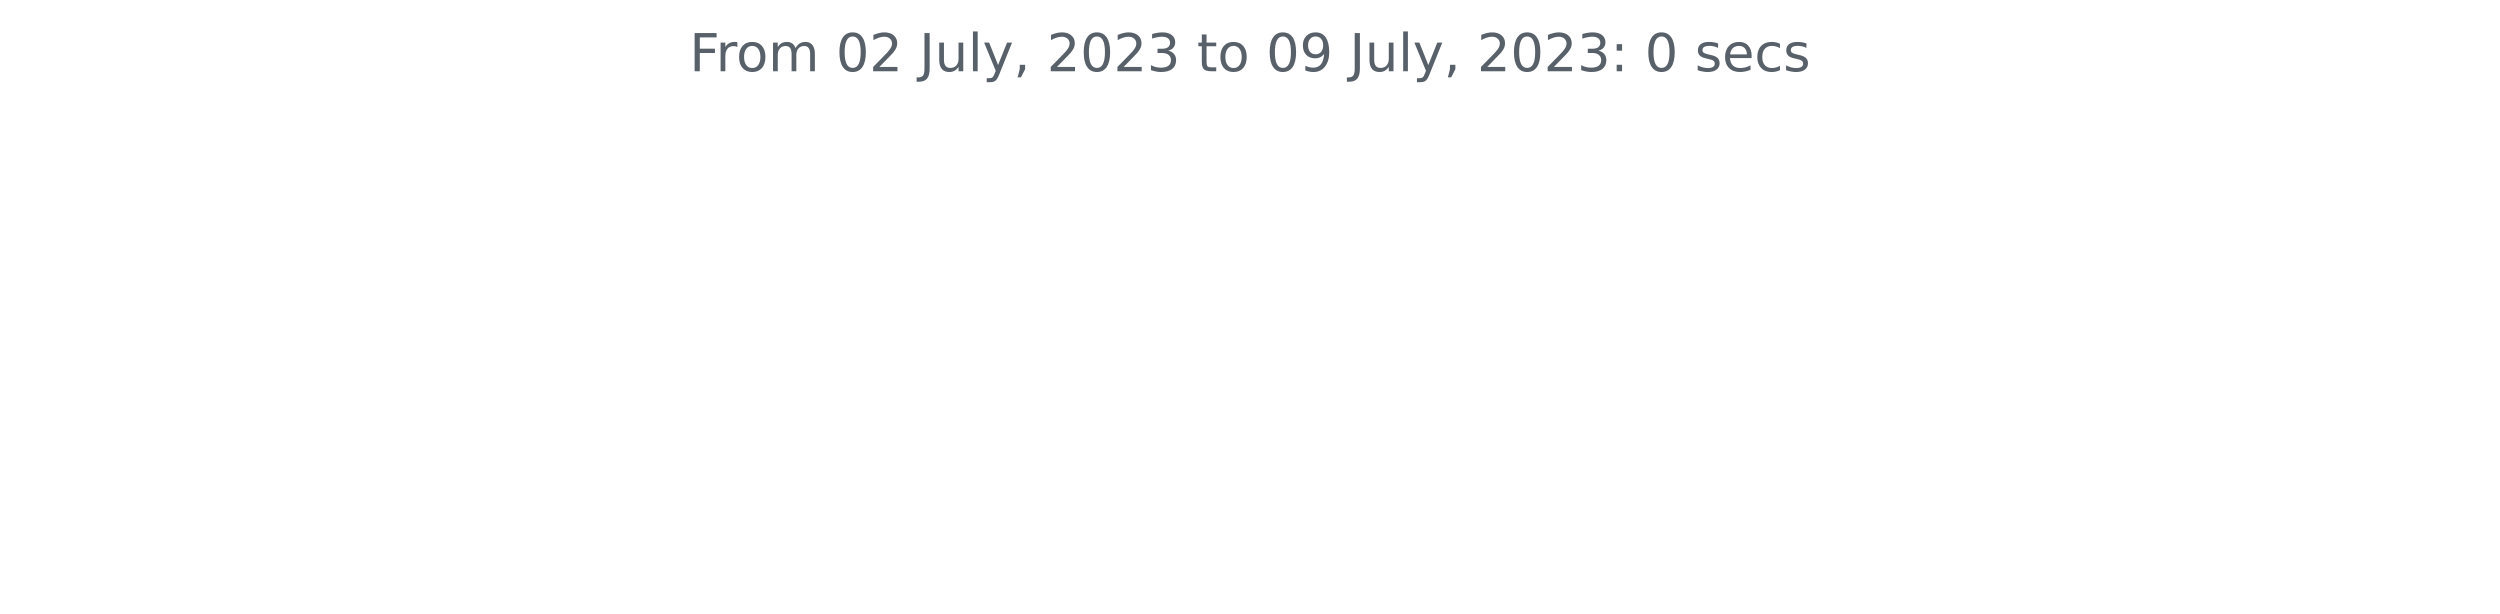
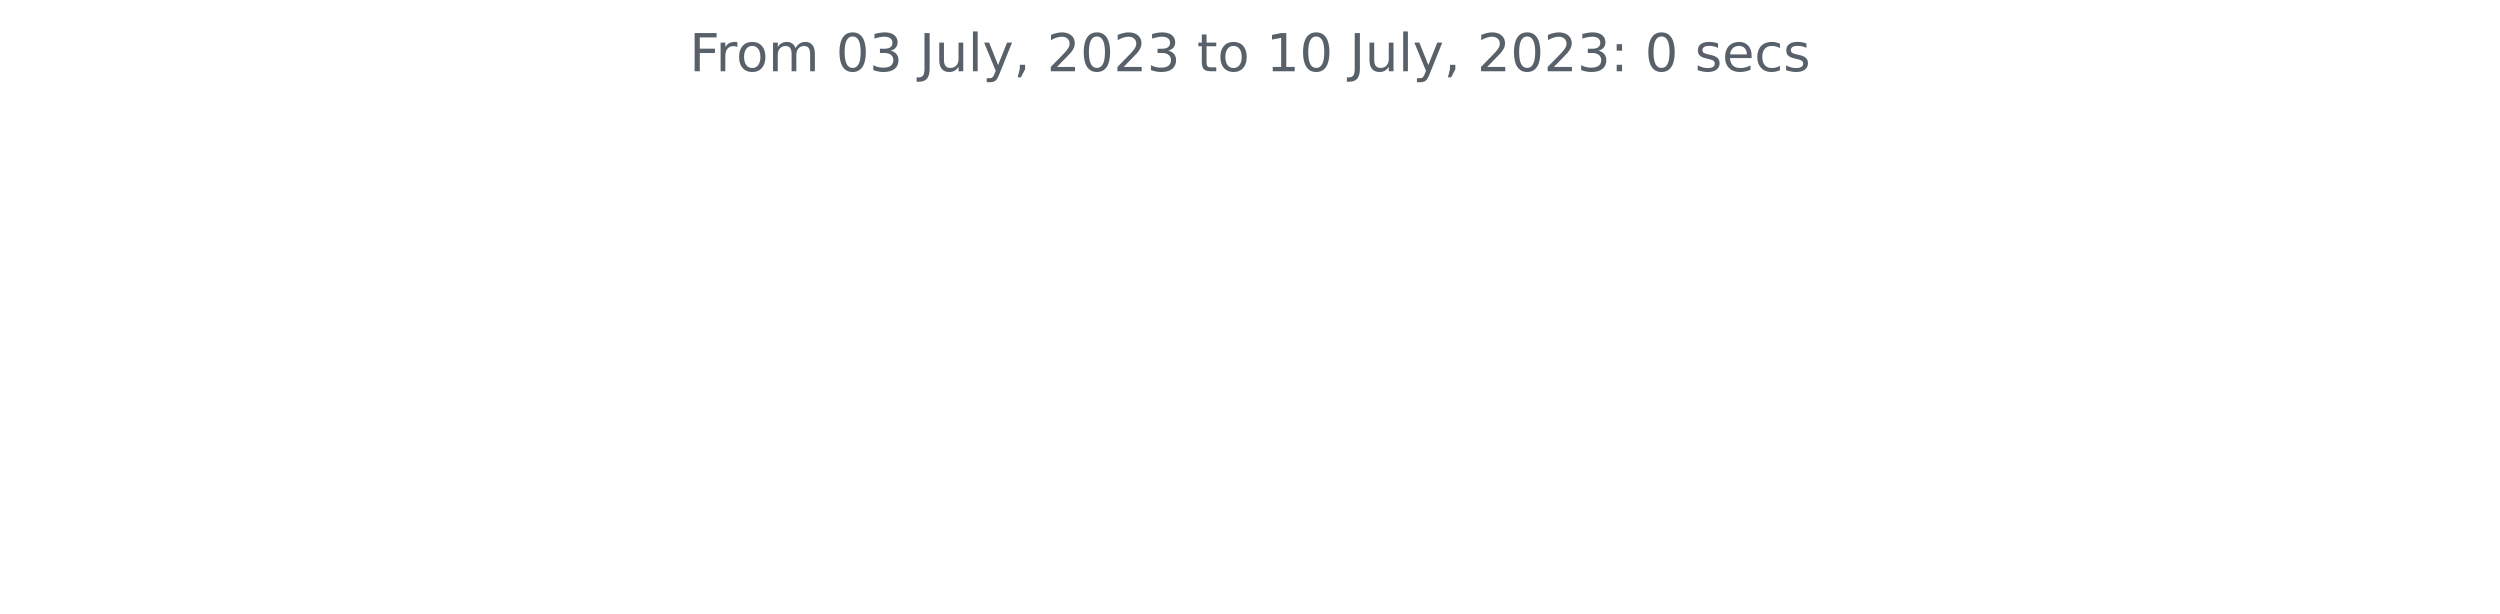
<svg xmlns="http://www.w3.org/2000/svg" xmlns:xlink="http://www.w3.org/1999/xlink" width="572.4pt" height="140.398pt" viewBox="0 0 572.4 140.398" version="1.1">
  <defs>
    <style type="text/css">*{stroke-linejoin: round; stroke-linecap: butt}</style>
  </defs>
  <g id="figure_1">
    <g id="patch_1">
      <path d="M 0 140.398  L 572.4 140.398  L 572.4 0  L 0 0  L 0 140.398  z " style="fill: none" />
    </g>
    <g id="axes_1">
      <g id="matplotlib.axis_1" />
      <g id="matplotlib.axis_2" />
      <g id="text_1">
        <g style="fill: #586069" transform="translate(157.8656 16.31812)scale(0.12 -0.12)">
          <defs>
            <path id="DejaVuSans-46" d="M 628 4666  L 3309 4666  L 3309 4134  L 1259 4134  L 1259 2759  L 3109 2759  L 3109 2228  L 1259 2228  L 1259 0  L 628 0  L 628 4666  z " transform="scale(0.015625)" />
            <path id="DejaVuSans-72" d="M 2631 2963  Q 2534 3019 2420 3045  Q 2306 3072 2169 3072  Q 1681 3072 1420 2755  Q 1159 2438 1159 1844  L 1159 0  L 581 0  L 581 3500  L 1159 3500  L 1159 2956  Q 1341 3275 1631 3429  Q 1922 3584 2338 3584  Q 2397 3584 2469 3576  Q 2541 3569 2628 3553  L 2631 2963  z " transform="scale(0.015625)" />
            <path id="DejaVuSans-6f" d="M 1959 3097  Q 1497 3097 1228 2736  Q 959 2375 959 1747  Q 959 1119 1226 758  Q 1494 397 1959 397  Q 2419 397 2687 759  Q 2956 1122 2956 1747  Q 2956 2369 2687 2733  Q 2419 3097 1959 3097  z M 1959 3584  Q 2709 3584 3137 3096  Q 3566 2609 3566 1747  Q 3566 888 3137 398  Q 2709 -91 1959 -91  Q 1206 -91 779 398  Q 353 888 353 1747  Q 353 2609 779 3096  Q 1206 3584 1959 3584  z " transform="scale(0.015625)" />
            <path id="DejaVuSans-6d" d="M 3328 2828  Q 3544 3216 3844 3400  Q 4144 3584 4550 3584  Q 5097 3584 5394 3201  Q 5691 2819 5691 2113  L 5691 0  L 5113 0  L 5113 2094  Q 5113 2597 4934 2840  Q 4756 3084 4391 3084  Q 3944 3084 3684 2787  Q 3425 2491 3425 1978  L 3425 0  L 2847 0  L 2847 2094  Q 2847 2600 2669 2842  Q 2491 3084 2119 3084  Q 1678 3084 1418 2786  Q 1159 2488 1159 1978  L 1159 0  L 581 0  L 581 3500  L 1159 3500  L 1159 2956  Q 1356 3278 1631 3431  Q 1906 3584 2284 3584  Q 2666 3584 2933 3390  Q 3200 3197 3328 2828  z " transform="scale(0.015625)" />
            <path id="DejaVuSans-20" transform="scale(0.015625)" />
            <path id="DejaVuSans-30" d="M 2034 4250  Q 1547 4250 1301 3770  Q 1056 3291 1056 2328  Q 1056 1369 1301 889  Q 1547 409 2034 409  Q 2525 409 2770 889  Q 3016 1369 3016 2328  Q 3016 3291 2770 3770  Q 2525 4250 2034 4250  z M 2034 4750  Q 2819 4750 3233 4129  Q 3647 3509 3647 2328  Q 3647 1150 3233 529  Q 2819 -91 2034 -91  Q 1250 -91 836 529  Q 422 1150 422 2328  Q 422 3509 836 4129  Q 1250 4750 2034 4750  z " transform="scale(0.015625)" />
-             <path id="DejaVuSans-32" d="M 1228 531  L 3431 531  L 3431 0  L 469 0  L 469 531  Q 828 903 1448 1529  Q 2069 2156 2228 2338  Q 2531 2678 2651 2914  Q 2772 3150 2772 3378  Q 2772 3750 2511 3984  Q 2250 4219 1831 4219  Q 1534 4219 1204 4116  Q 875 4013 500 3803  L 500 4441  Q 881 4594 1212 4672  Q 1544 4750 1819 4750  Q 2544 4750 2975 4387  Q 3406 4025 3406 3419  Q 3406 3131 3298 2873  Q 3191 2616 2906 2266  Q 2828 2175 2409 1742  Q 1991 1309 1228 531  z " transform="scale(0.015625)" />
+             <path id="DejaVuSans-33" d="M 2597 2516  Q 3050 2419 3304 2112  Q 3559 1806 3559 1356  Q 3559 666 3084 287  Q 2609 -91 1734 -91  Q 1441 -91 1130 -33  Q 819 25 488 141  L 488 750  Q 750 597 1062 519  Q 1375 441 1716 441  Q 2309 441 2620 675  Q 2931 909 2931 1356  Q 2931 1769 2642 2001  Q 2353 2234 1838 2234  L 1294 2234  L 1294 2753  L 1863 2753  Q 2328 2753 2575 2939  Q 2822 3125 2822 3475  Q 2822 3834 2567 4026  Q 2313 4219 1838 4219  Q 1578 4219 1281 4162  Q 984 4106 628 3988  L 628 4550  Q 988 4650 1302 4700  Q 1616 4750 1894 4750  Q 2613 4750 3031 4423  Q 3450 4097 3450 3541  Q 3450 3153 3228 2886  Q 3006 2619 2597 2516  z " transform="scale(0.015625)" />
            <path id="DejaVuSans-4a" d="M 628 4666  L 1259 4666  L 1259 325  Q 1259 -519 939 -900  Q 619 -1281 -91 -1281  L -331 -1281  L -331 -750  L -134 -750  Q 284 -750 456 -515  Q 628 -281 628 325  L 628 4666  z " transform="scale(0.015625)" />
            <path id="DejaVuSans-75" d="M 544 1381  L 544 3500  L 1119 3500  L 1119 1403  Q 1119 906 1312 657  Q 1506 409 1894 409  Q 2359 409 2629 706  Q 2900 1003 2900 1516  L 2900 3500  L 3475 3500  L 3475 0  L 2900 0  L 2900 538  Q 2691 219 2414 64  Q 2138 -91 1772 -91  Q 1169 -91 856 284  Q 544 659 544 1381  z M 1991 3584  L 1991 3584  z " transform="scale(0.015625)" />
            <path id="DejaVuSans-6c" d="M 603 4863  L 1178 4863  L 1178 0  L 603 0  L 603 4863  z " transform="scale(0.015625)" />
            <path id="DejaVuSans-79" d="M 2059 -325  Q 1816 -950 1584 -1140  Q 1353 -1331 966 -1331  L 506 -1331  L 506 -850  L 844 -850  Q 1081 -850 1212 -737  Q 1344 -625 1503 -206  L 1606 56  L 191 3500  L 800 3500  L 1894 763  L 2988 3500  L 3597 3500  L 2059 -325  z " transform="scale(0.015625)" />
            <path id="DejaVuSans-2c" d="M 750 794  L 1409 794  L 1409 256  L 897 -744  L 494 -744  L 750 256  L 750 794  z " transform="scale(0.015625)" />
-             <path id="DejaVuSans-33" d="M 2597 2516  Q 3050 2419 3304 2112  Q 3559 1806 3559 1356  Q 3559 666 3084 287  Q 2609 -91 1734 -91  Q 1441 -91 1130 -33  Q 819 25 488 141  L 488 750  Q 750 597 1062 519  Q 1375 441 1716 441  Q 2309 441 2620 675  Q 2931 909 2931 1356  Q 2931 1769 2642 2001  Q 2353 2234 1838 2234  L 1294 2234  L 1294 2753  L 1863 2753  Q 2328 2753 2575 2939  Q 2822 3125 2822 3475  Q 2822 3834 2567 4026  Q 2313 4219 1838 4219  Q 1578 4219 1281 4162  Q 984 4106 628 3988  L 628 4550  Q 988 4650 1302 4700  Q 1616 4750 1894 4750  Q 2613 4750 3031 4423  Q 3450 4097 3450 3541  Q 3450 3153 3228 2886  Q 3006 2619 2597 2516  z " transform="scale(0.015625)" />
+             <path id="DejaVuSans-32" d="M 1228 531  L 3431 531  L 3431 0  L 469 0  L 469 531  Q 828 903 1448 1529  Q 2069 2156 2228 2338  Q 2531 2678 2651 2914  Q 2772 3150 2772 3378  Q 2772 3750 2511 3984  Q 2250 4219 1831 4219  Q 1534 4219 1204 4116  Q 875 4013 500 3803  L 500 4441  Q 881 4594 1212 4672  Q 1544 4750 1819 4750  Q 2544 4750 2975 4387  Q 3406 4025 3406 3419  Q 3406 3131 3298 2873  Q 3191 2616 2906 2266  Q 2828 2175 2409 1742  Q 1991 1309 1228 531  z " transform="scale(0.015625)" />
            <path id="DejaVuSans-74" d="M 1172 4494  L 1172 3500  L 2356 3500  L 2356 3053  L 1172 3053  L 1172 1153  Q 1172 725 1289 603  Q 1406 481 1766 481  L 2356 481  L 2356 0  L 1766 0  Q 1100 0 847 248  Q 594 497 594 1153  L 594 3053  L 172 3053  L 172 3500  L 594 3500  L 594 4494  L 1172 4494  z " transform="scale(0.015625)" />
-             <path id="DejaVuSans-39" d="M 703 97  L 703 672  Q 941 559 1184 500  Q 1428 441 1663 441  Q 2288 441 2617 861  Q 2947 1281 2994 2138  Q 2813 1869 2534 1725  Q 2256 1581 1919 1581  Q 1219 1581 811 2004  Q 403 2428 403 3163  Q 403 3881 828 4315  Q 1253 4750 1959 4750  Q 2769 4750 3195 4129  Q 3622 3509 3622 2328  Q 3622 1225 3098 567  Q 2575 -91 1691 -91  Q 1453 -91 1209 -44  Q 966 3 703 97  z M 1959 2075  Q 2384 2075 2632 2365  Q 2881 2656 2881 3163  Q 2881 3666 2632 3958  Q 2384 4250 1959 4250  Q 1534 4250 1286 3958  Q 1038 3666 1038 3163  Q 1038 2656 1286 2365  Q 1534 2075 1959 2075  z " transform="scale(0.015625)" />
+             <path id="DejaVuSans-31" d="M 794 531  L 1825 531  L 1825 4091  L 703 3866  L 703 4441  L 1819 4666  L 2450 4666  L 2450 531  L 3481 531  L 3481 0  L 794 0  L 794 531  z " transform="scale(0.015625)" />
            <path id="DejaVuSans-3a" d="M 750 794  L 1409 794  L 1409 0  L 750 0  L 750 794  z M 750 3309  L 1409 3309  L 1409 2516  L 750 2516  L 750 3309  z " transform="scale(0.015625)" />
            <path id="DejaVuSans-73" d="M 2834 3397  L 2834 2853  Q 2591 2978 2328 3040  Q 2066 3103 1784 3103  Q 1356 3103 1142 2972  Q 928 2841 928 2578  Q 928 2378 1081 2264  Q 1234 2150 1697 2047  L 1894 2003  Q 2506 1872 2764 1633  Q 3022 1394 3022 966  Q 3022 478 2636 193  Q 2250 -91 1575 -91  Q 1294 -91 989 -36  Q 684 19 347 128  L 347 722  Q 666 556 975 473  Q 1284 391 1588 391  Q 1994 391 2212 530  Q 2431 669 2431 922  Q 2431 1156 2273 1281  Q 2116 1406 1581 1522  L 1381 1569  Q 847 1681 609 1914  Q 372 2147 372 2553  Q 372 3047 722 3315  Q 1072 3584 1716 3584  Q 2034 3584 2315 3537  Q 2597 3491 2834 3397  z " transform="scale(0.015625)" />
            <path id="DejaVuSans-65" d="M 3597 1894  L 3597 1613  L 953 1613  Q 991 1019 1311 708  Q 1631 397 2203 397  Q 2534 397 2845 478  Q 3156 559 3463 722  L 3463 178  Q 3153 47 2828 -22  Q 2503 -91 2169 -91  Q 1331 -91 842 396  Q 353 884 353 1716  Q 353 2575 817 3079  Q 1281 3584 2069 3584  Q 2775 3584 3186 3129  Q 3597 2675 3597 1894  z M 3022 2063  Q 3016 2534 2758 2815  Q 2500 3097 2075 3097  Q 1594 3097 1305 2825  Q 1016 2553 972 2059  L 3022 2063  z " transform="scale(0.015625)" />
            <path id="DejaVuSans-63" d="M 3122 3366  L 3122 2828  Q 2878 2963 2633 3030  Q 2388 3097 2138 3097  Q 1578 3097 1268 2742  Q 959 2388 959 1747  Q 959 1106 1268 751  Q 1578 397 2138 397  Q 2388 397 2633 464  Q 2878 531 3122 666  L 3122 134  Q 2881 22 2623 -34  Q 2366 -91 2075 -91  Q 1284 -91 818 406  Q 353 903 353 1747  Q 353 2603 823 3093  Q 1294 3584 2113 3584  Q 2378 3584 2631 3529  Q 2884 3475 3122 3366  z " transform="scale(0.015625)" />
          </defs>
          <use xlink:href="#DejaVuSans-46" />
          <use xlink:href="#DejaVuSans-72" x="50.27" />
          <use xlink:href="#DejaVuSans-6f" x="89.133" />
          <use xlink:href="#DejaVuSans-6d" x="150.314" />
          <use xlink:href="#DejaVuSans-20" x="247.727" />
          <use xlink:href="#DejaVuSans-30" x="279.514" />
-           <use xlink:href="#DejaVuSans-32" x="343.137" />
+           <use xlink:href="#DejaVuSans-33" x="343.137" />
          <use xlink:href="#DejaVuSans-20" x="406.76" />
          <use xlink:href="#DejaVuSans-4a" x="438.547" />
          <use xlink:href="#DejaVuSans-75" x="468.039" />
          <use xlink:href="#DejaVuSans-6c" x="531.418" />
          <use xlink:href="#DejaVuSans-79" x="559.201" />
          <use xlink:href="#DejaVuSans-2c" x="618.381" />
          <use xlink:href="#DejaVuSans-20" x="650.168" />
          <use xlink:href="#DejaVuSans-32" x="681.955" />
          <use xlink:href="#DejaVuSans-30" x="745.578" />
          <use xlink:href="#DejaVuSans-32" x="809.201" />
          <use xlink:href="#DejaVuSans-33" x="872.824" />
          <use xlink:href="#DejaVuSans-20" x="936.447" />
          <use xlink:href="#DejaVuSans-74" x="968.234" />
          <use xlink:href="#DejaVuSans-6f" x="1007.443" />
          <use xlink:href="#DejaVuSans-20" x="1068.625" />
-           <use xlink:href="#DejaVuSans-30" x="1100.412" />
-           <use xlink:href="#DejaVuSans-39" x="1164.035" />
+           <use xlink:href="#DejaVuSans-31" x="1100.412" />
+           <use xlink:href="#DejaVuSans-30" x="1164.035" />
          <use xlink:href="#DejaVuSans-20" x="1227.658" />
          <use xlink:href="#DejaVuSans-4a" x="1259.445" />
          <use xlink:href="#DejaVuSans-75" x="1288.938" />
          <use xlink:href="#DejaVuSans-6c" x="1352.316" />
          <use xlink:href="#DejaVuSans-79" x="1380.1" />
          <use xlink:href="#DejaVuSans-2c" x="1439.279" />
          <use xlink:href="#DejaVuSans-20" x="1471.066" />
          <use xlink:href="#DejaVuSans-32" x="1502.854" />
          <use xlink:href="#DejaVuSans-30" x="1566.477" />
          <use xlink:href="#DejaVuSans-32" x="1630.1" />
          <use xlink:href="#DejaVuSans-33" x="1693.723" />
          <use xlink:href="#DejaVuSans-3a" x="1757.346" />
          <use xlink:href="#DejaVuSans-20" x="1791.037" />
          <use xlink:href="#DejaVuSans-30" x="1822.824" />
          <use xlink:href="#DejaVuSans-20" x="1886.447" />
          <use xlink:href="#DejaVuSans-73" x="1918.234" />
          <use xlink:href="#DejaVuSans-65" x="1970.334" />
          <use xlink:href="#DejaVuSans-63" x="2031.857" />
          <use xlink:href="#DejaVuSans-73" x="2086.838" />
        </g>
      </g>
    </g>
  </g>
</svg>
